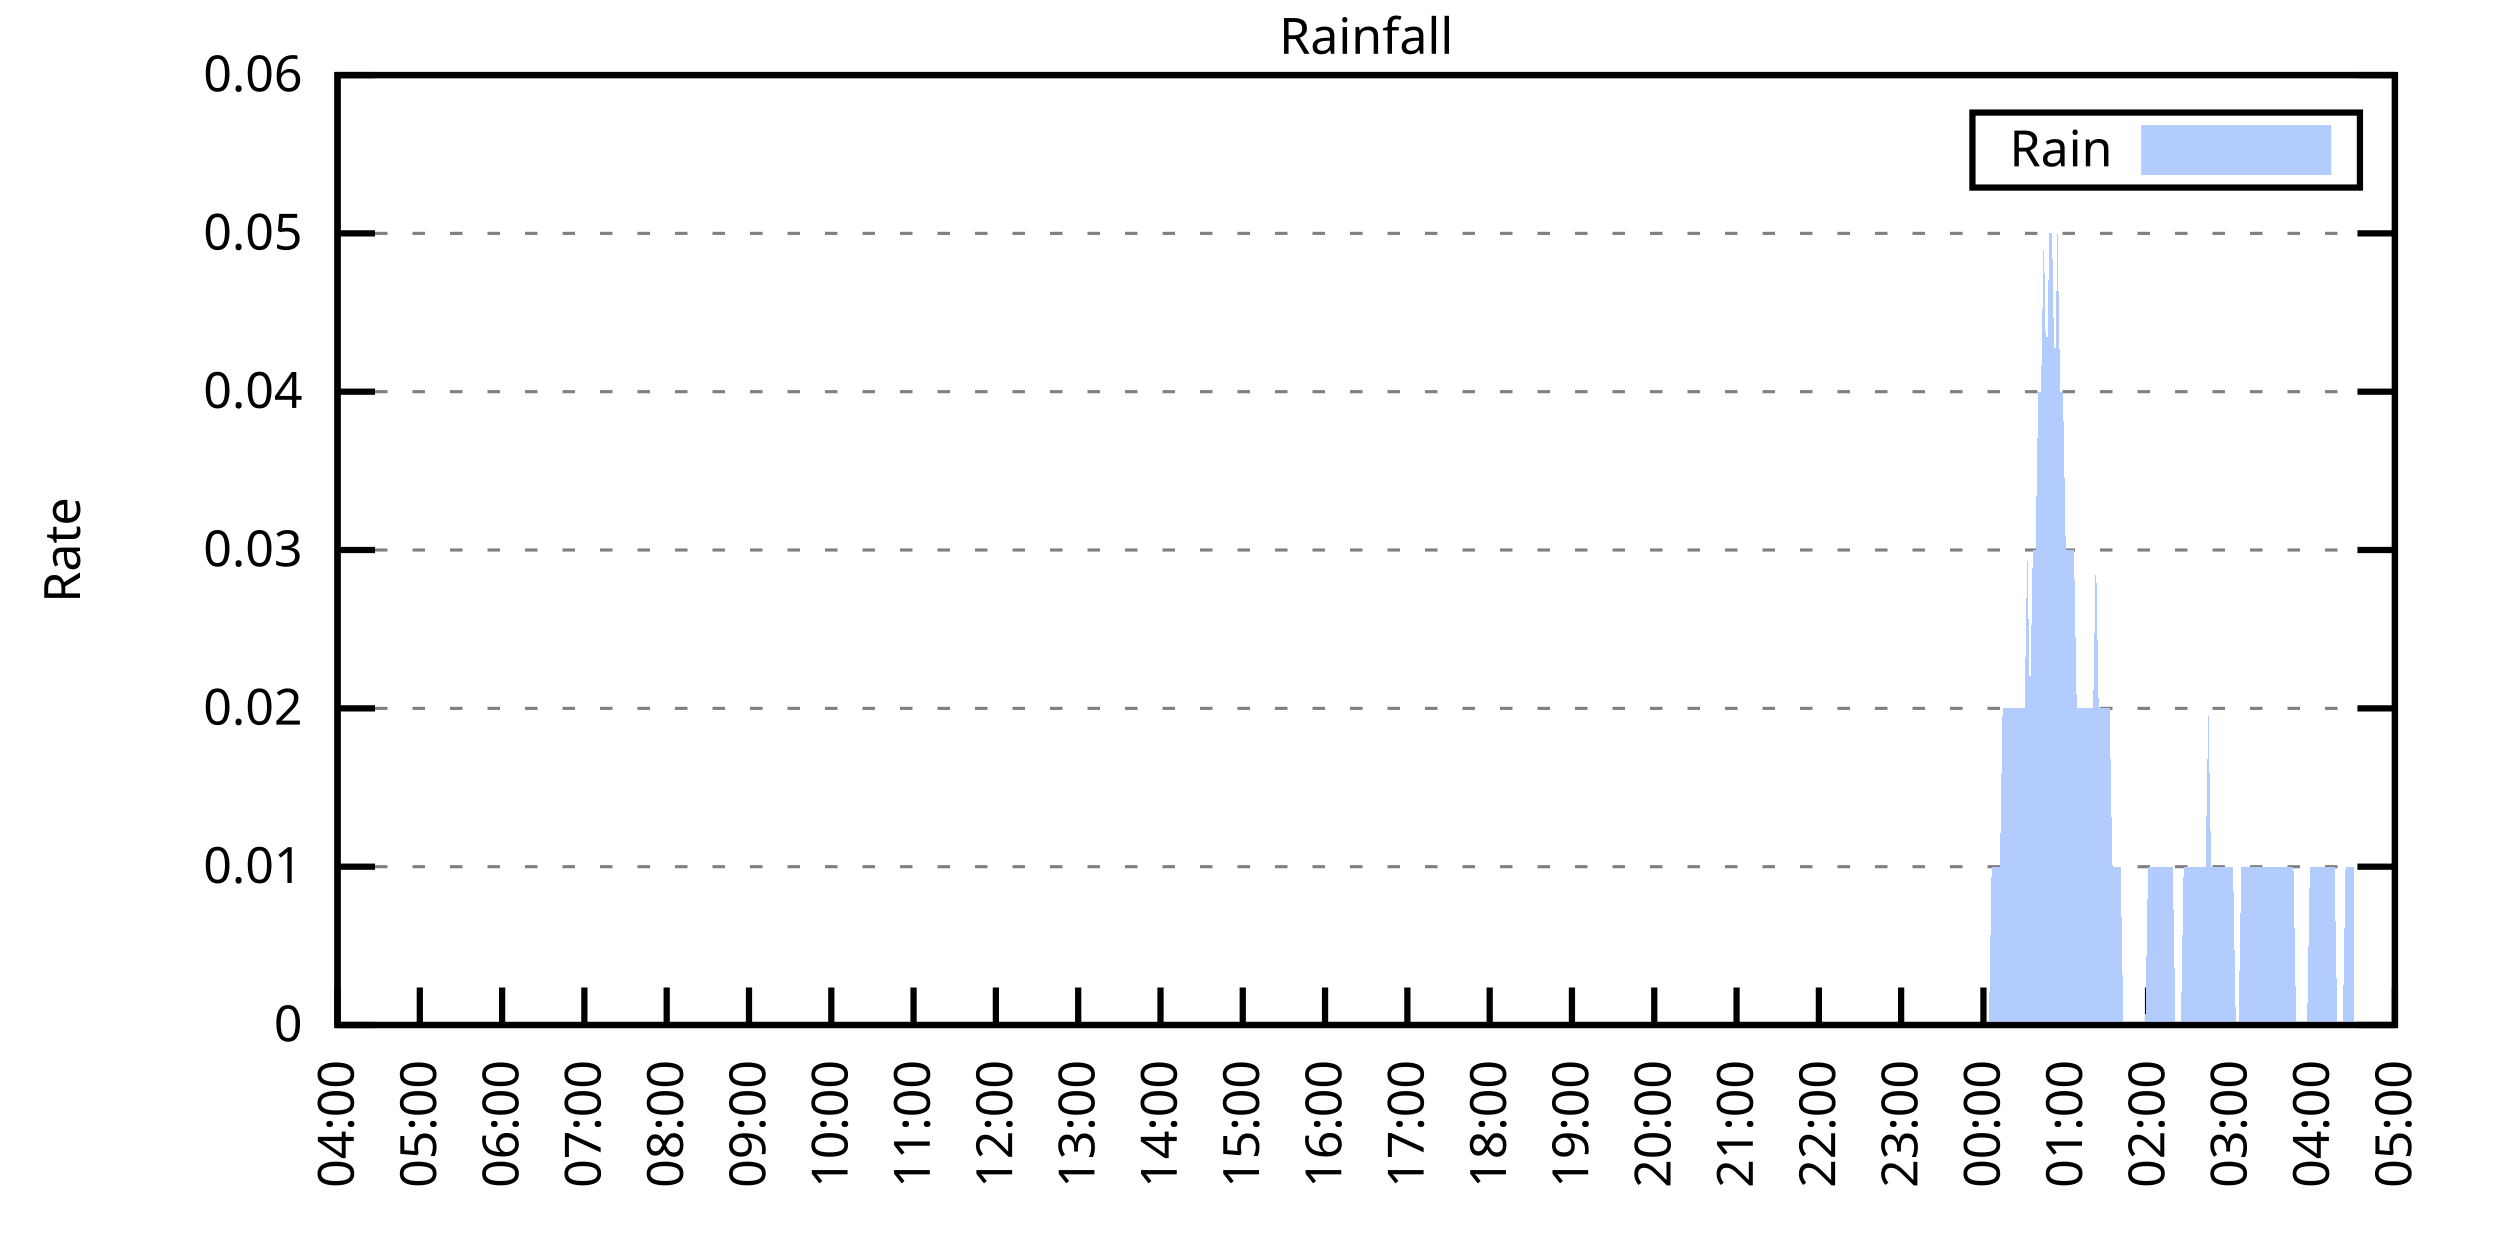
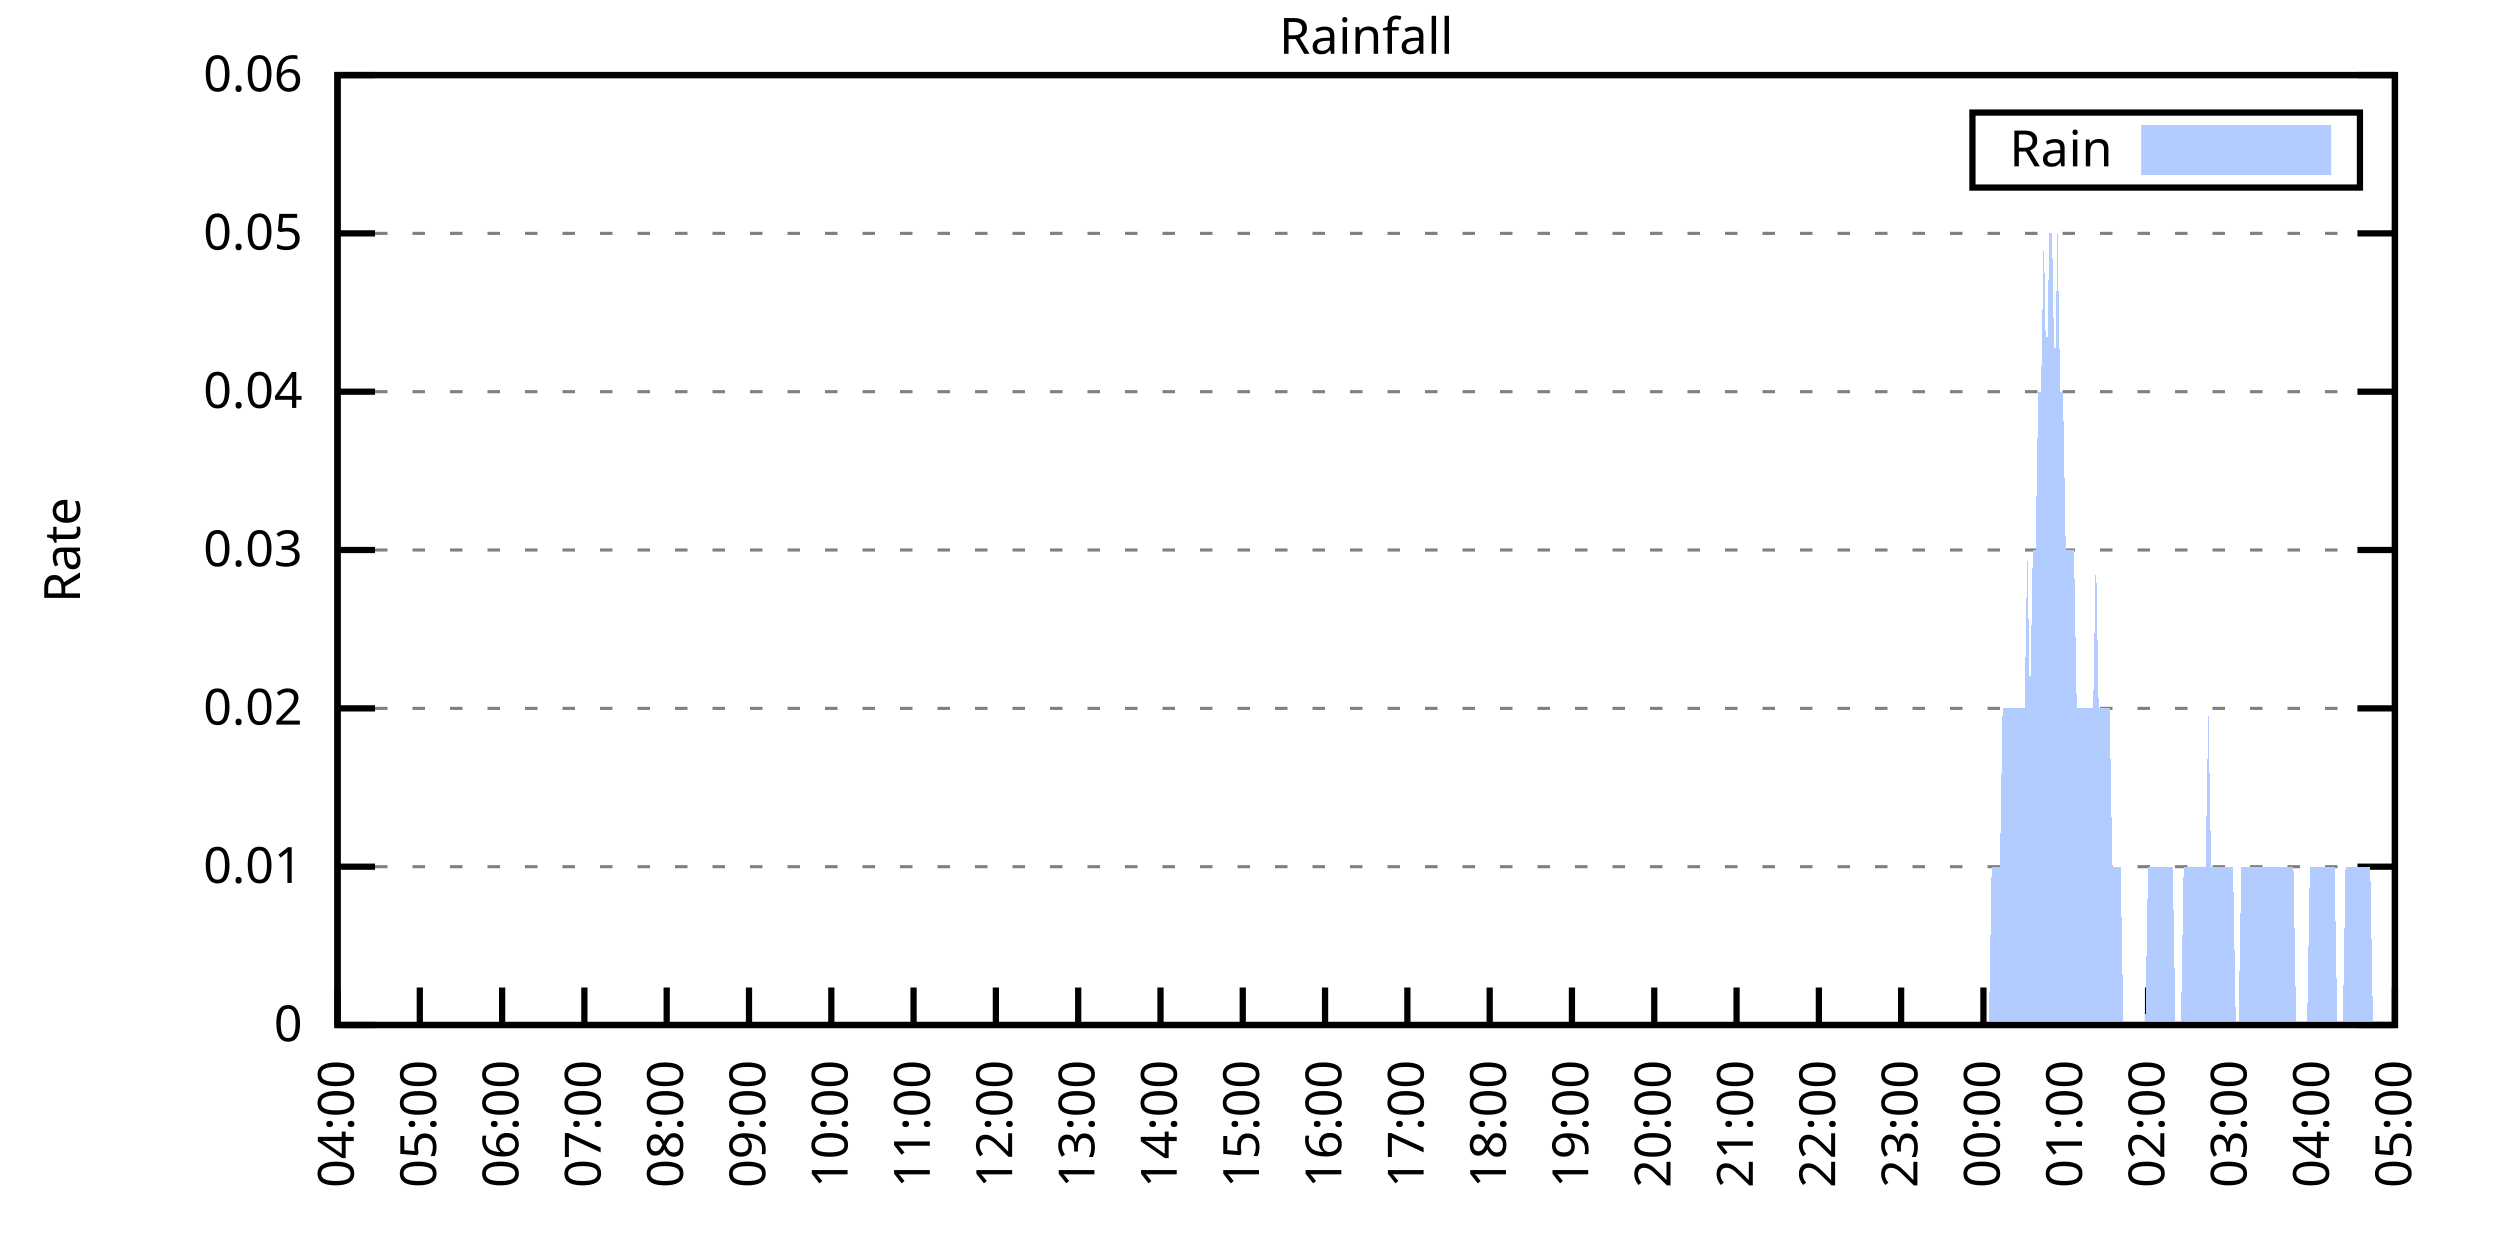
<svg xmlns="http://www.w3.org/2000/svg" xmlns:xlink="http://www.w3.org/1999/xlink" width="400" height="200" viewBox="0 0 400 200">
  <g id="gnuplot_canvas">
    <rect x="0" y="0" width="400" height="200" fill="none" />
    <defs>
      <circle id="gpDot" r="0.5" stroke-width="0.5" stroke="currentColor" />
      <path id="gpPt0" stroke-width="0.333" stroke="currentColor" d="M-1,0 h2 M0,-1 v2" />
      <path id="gpPt1" stroke-width="0.333" stroke="currentColor" d="M-1,-1 L1,1 M1,-1 L-1,1" />
      <path id="gpPt2" stroke-width="0.333" stroke="currentColor" d="M-1,0 L1,0 M0,-1 L0,1 M-1,-1 L1,1 M-1,1 L1,-1" />
      <rect id="gpPt3" stroke-width="0.333" stroke="currentColor" x="-1" y="-1" width="2" height="2" />
      <rect id="gpPt4" stroke-width="0.333" stroke="currentColor" fill="currentColor" x="-1" y="-1" width="2" height="2" />
      <circle id="gpPt5" stroke-width="0.333" stroke="currentColor" cx="0" cy="0" r="1" />
      <use xlink:href="#gpPt5" id="gpPt6" fill="currentColor" stroke="none" />
      <path id="gpPt7" stroke-width="0.333" stroke="currentColor" d="M0,-1.33 L-1.33,0.67 L1.33,0.67 z" />
      <use xlink:href="#gpPt7" id="gpPt8" fill="currentColor" stroke="none" />
      <use xlink:href="#gpPt7" id="gpPt9" stroke="currentColor" transform="rotate(180)" />
      <use xlink:href="#gpPt9" id="gpPt10" fill="currentColor" stroke="none" />
      <use xlink:href="#gpPt3" id="gpPt11" stroke="currentColor" transform="rotate(45)" />
      <use xlink:href="#gpPt11" id="gpPt12" fill="currentColor" stroke="none" />
      <path id="gpPt13" stroke-width="0.333" stroke="currentColor" d="M0,1.330 L1.265,0.411 L0.782,-1.067 L-0.782,-1.076 L-1.265,0.411 z" />
      <use xlink:href="#gpPt13" id="gpPt14" fill="currentColor" stroke="none" />
      <filter id="textbox" filterUnits="objectBoundingBox" x="0" y="0" height="1" width="1">
        <feFlood flood-color="white" flood-opacity="1" result="bgnd" />
        <feComposite in="SourceGraphic" in2="bgnd" operator="atop" />
      </filter>
      <filter id="greybox" filterUnits="objectBoundingBox" x="0" y="0" height="1" width="1">
        <feFlood flood-color="lightgrey" flood-opacity="1" result="grey" />
        <feComposite in="SourceGraphic" in2="grey" operator="atop" />
      </filter>
    </defs>
    <g fill="none" color="white" stroke="currentColor" stroke-width="1.00" stroke-linecap="butt" stroke-linejoin="miter">
</g>
    <g fill="none" color="black" stroke="currentColor" stroke-width="1.00" stroke-linecap="butt" stroke-linejoin="miter">
      <g stroke="none" shape-rendering="crispEdges">
        <polygon fill="rgb(255, 255, 255)" points="54.00,164.00 383.18,164.00 383.18,12.02 54.00,12.02 " />
      </g>
    </g>
    <g fill="none" color="black" stroke="currentColor" stroke-width="1.00" stroke-linecap="butt" stroke-linejoin="miter">
</g>
    <g fill="none" color="black" stroke="black" stroke-width="0.50" stroke-linecap="butt" stroke-linejoin="miter">
</g>
    <g fill="none" color="gray" stroke="currentColor" stroke-width="0.50" stroke-linecap="butt" stroke-linejoin="miter">
      <path stroke="gray" stroke-dasharray="2,4" class="gridline" d="M54.00,164.00 L383.19,164.00  " />
    </g>
    <g fill="none" color="gray" stroke="gray" stroke-width="1.00" stroke-linecap="butt" stroke-linejoin="miter">
</g>
    <g fill="none" color="black" stroke="currentColor" stroke-width="1.00" stroke-linecap="butt" stroke-linejoin="miter">
      <path stroke="black" d="M54.00,164.00 L60.00,164.00 M383.19,164.00 L377.19,164.00  " />
      <g transform="translate(48.40,166.60)" stroke="none" fill="black" font-family="Sans" font-size="8.00" text-anchor="end">
        <text>
          <tspan font-family="Sans"> 0</tspan>
        </text>
      </g>
    </g>
    <g fill="none" color="black" stroke="currentColor" stroke-width="1.00" stroke-linecap="butt" stroke-linejoin="miter">
</g>
    <g fill="none" color="black" stroke="black" stroke-width="0.50" stroke-linecap="butt" stroke-linejoin="miter">
</g>
    <g fill="none" color="gray" stroke="currentColor" stroke-width="0.50" stroke-linecap="butt" stroke-linejoin="miter">
      <path stroke="gray" stroke-dasharray="2,4" class="gridline" d="M54.00,138.67 L383.19,138.67  " />
    </g>
    <g fill="none" color="gray" stroke="gray" stroke-width="1.00" stroke-linecap="butt" stroke-linejoin="miter">
</g>
    <g fill="none" color="black" stroke="currentColor" stroke-width="1.00" stroke-linecap="butt" stroke-linejoin="miter">
      <path stroke="black" d="M54.00,138.67 L60.00,138.67 M383.19,138.67 L377.19,138.67  " />
      <g transform="translate(48.40,141.27)" stroke="none" fill="black" font-family="Sans" font-size="8.00" text-anchor="end">
        <text>
          <tspan font-family="Sans"> 0.01</tspan>
        </text>
      </g>
    </g>
    <g fill="none" color="black" stroke="currentColor" stroke-width="1.00" stroke-linecap="butt" stroke-linejoin="miter">
</g>
    <g fill="none" color="black" stroke="black" stroke-width="0.50" stroke-linecap="butt" stroke-linejoin="miter">
</g>
    <g fill="none" color="gray" stroke="currentColor" stroke-width="0.50" stroke-linecap="butt" stroke-linejoin="miter">
      <path stroke="gray" stroke-dasharray="2,4" class="gridline" d="M54.00,113.34 L383.19,113.34  " />
    </g>
    <g fill="none" color="gray" stroke="gray" stroke-width="1.00" stroke-linecap="butt" stroke-linejoin="miter">
</g>
    <g fill="none" color="black" stroke="currentColor" stroke-width="1.00" stroke-linecap="butt" stroke-linejoin="miter">
      <path stroke="black" d="M54.00,113.34 L60.00,113.34 M383.19,113.34 L377.19,113.34  " />
      <g transform="translate(48.40,115.94)" stroke="none" fill="black" font-family="Sans" font-size="8.00" text-anchor="end">
        <text>
          <tspan font-family="Sans"> 0.02</tspan>
        </text>
      </g>
    </g>
    <g fill="none" color="black" stroke="currentColor" stroke-width="1.00" stroke-linecap="butt" stroke-linejoin="miter">
</g>
    <g fill="none" color="black" stroke="black" stroke-width="0.50" stroke-linecap="butt" stroke-linejoin="miter">
</g>
    <g fill="none" color="gray" stroke="currentColor" stroke-width="0.50" stroke-linecap="butt" stroke-linejoin="miter">
      <path stroke="gray" stroke-dasharray="2,4" class="gridline" d="M54.00,88.00 L383.19,88.00  " />
    </g>
    <g fill="none" color="gray" stroke="gray" stroke-width="1.00" stroke-linecap="butt" stroke-linejoin="miter">
</g>
    <g fill="none" color="black" stroke="currentColor" stroke-width="1.00" stroke-linecap="butt" stroke-linejoin="miter">
      <path stroke="black" d="M54.00,88.00 L60.00,88.00 M383.19,88.00 L377.19,88.00  " />
      <g transform="translate(48.40,90.60)" stroke="none" fill="black" font-family="Sans" font-size="8.00" text-anchor="end">
        <text>
          <tspan font-family="Sans"> 0.03</tspan>
        </text>
      </g>
    </g>
    <g fill="none" color="black" stroke="currentColor" stroke-width="1.00" stroke-linecap="butt" stroke-linejoin="miter">
</g>
    <g fill="none" color="black" stroke="black" stroke-width="0.50" stroke-linecap="butt" stroke-linejoin="miter">
</g>
    <g fill="none" color="gray" stroke="currentColor" stroke-width="0.50" stroke-linecap="butt" stroke-linejoin="miter">
      <path stroke="gray" stroke-dasharray="2,4" class="gridline" d="M54.00,62.67 L383.19,62.67  " />
    </g>
    <g fill="none" color="gray" stroke="gray" stroke-width="1.00" stroke-linecap="butt" stroke-linejoin="miter">
</g>
    <g fill="none" color="black" stroke="currentColor" stroke-width="1.00" stroke-linecap="butt" stroke-linejoin="miter">
      <path stroke="black" d="M54.00,62.67 L60.00,62.67 M383.19,62.67 L377.19,62.67  " />
      <g transform="translate(48.40,65.27)" stroke="none" fill="black" font-family="Sans" font-size="8.00" text-anchor="end">
        <text>
          <tspan font-family="Sans"> 0.04</tspan>
        </text>
      </g>
    </g>
    <g fill="none" color="black" stroke="currentColor" stroke-width="1.00" stroke-linecap="butt" stroke-linejoin="miter">
</g>
    <g fill="none" color="black" stroke="black" stroke-width="0.50" stroke-linecap="butt" stroke-linejoin="miter">
</g>
    <g fill="none" color="gray" stroke="currentColor" stroke-width="0.50" stroke-linecap="butt" stroke-linejoin="miter">
      <path stroke="gray" stroke-dasharray="2,4" class="gridline" d="M54.00,37.34 L383.19,37.34  " />
    </g>
    <g fill="none" color="gray" stroke="gray" stroke-width="1.00" stroke-linecap="butt" stroke-linejoin="miter">
</g>
    <g fill="none" color="black" stroke="currentColor" stroke-width="1.00" stroke-linecap="butt" stroke-linejoin="miter">
      <path stroke="black" d="M54.00,37.34 L60.00,37.34 M383.19,37.34 L377.19,37.34  " />
      <g transform="translate(48.40,39.94)" stroke="none" fill="black" font-family="Sans" font-size="8.00" text-anchor="end">
        <text>
          <tspan font-family="Sans"> 0.05</tspan>
        </text>
      </g>
    </g>
    <g fill="none" color="black" stroke="currentColor" stroke-width="1.00" stroke-linecap="butt" stroke-linejoin="miter">
</g>
    <g fill="none" color="black" stroke="black" stroke-width="0.50" stroke-linecap="butt" stroke-linejoin="miter">
</g>
    <g fill="none" color="gray" stroke="currentColor" stroke-width="0.50" stroke-linecap="butt" stroke-linejoin="miter">
      <path stroke="gray" stroke-dasharray="2,4" class="gridline" d="M54.00,12.01 L383.19,12.01  " />
    </g>
    <g fill="none" color="gray" stroke="gray" stroke-width="1.00" stroke-linecap="butt" stroke-linejoin="miter">
</g>
    <g fill="none" color="black" stroke="currentColor" stroke-width="1.00" stroke-linecap="butt" stroke-linejoin="miter">
      <path stroke="black" d="M54.00,12.01 L60.00,12.01 M383.19,12.01 L377.19,12.01  " />
      <g transform="translate(48.40,14.61)" stroke="none" fill="black" font-family="Sans" font-size="8.00" text-anchor="end">
        <text>
          <tspan font-family="Sans"> 0.06</tspan>
        </text>
      </g>
    </g>
    <g fill="none" color="black" stroke="currentColor" stroke-width="1.00" stroke-linecap="butt" stroke-linejoin="miter">
      <path stroke="black" d="M54.00,164.00 L54.00,158.00  " />
      <g transform="translate(56.60,169.60) rotate(270.00)" stroke="none" fill="black" font-family="Sans" font-size="8.00" text-anchor="end">
        <text>
          <tspan font-family="Sans">04:00</tspan>
        </text>
      </g>
    </g>
    <g fill="none" color="black" stroke="currentColor" stroke-width="1.00" stroke-linecap="butt" stroke-linejoin="miter">
      <path stroke="black" d="M67.17,164.00 L67.17,158.00  " />
      <g transform="translate(69.77,169.60) rotate(270.00)" stroke="none" fill="black" font-family="Sans" font-size="8.00" text-anchor="end">
        <text>
          <tspan font-family="Sans">05:00</tspan>
        </text>
      </g>
    </g>
    <g fill="none" color="black" stroke="currentColor" stroke-width="1.00" stroke-linecap="butt" stroke-linejoin="miter">
      <path stroke="black" d="M80.34,164.00 L80.34,158.00  " />
      <g transform="translate(82.94,169.60) rotate(270.00)" stroke="none" fill="black" font-family="Sans" font-size="8.00" text-anchor="end">
        <text>
          <tspan font-family="Sans">06:00</tspan>
        </text>
      </g>
    </g>
    <g fill="none" color="black" stroke="currentColor" stroke-width="1.00" stroke-linecap="butt" stroke-linejoin="miter">
      <path stroke="black" d="M93.50,164.00 L93.50,158.00  " />
      <g transform="translate(96.10,169.60) rotate(270.00)" stroke="none" fill="black" font-family="Sans" font-size="8.00" text-anchor="end">
        <text>
          <tspan font-family="Sans">07:00</tspan>
        </text>
      </g>
    </g>
    <g fill="none" color="black" stroke="currentColor" stroke-width="1.00" stroke-linecap="butt" stroke-linejoin="miter">
      <path stroke="black" d="M106.67,164.00 L106.67,158.00  " />
      <g transform="translate(109.27,169.60) rotate(270.00)" stroke="none" fill="black" font-family="Sans" font-size="8.00" text-anchor="end">
        <text>
          <tspan font-family="Sans">08:00</tspan>
        </text>
      </g>
    </g>
    <g fill="none" color="black" stroke="currentColor" stroke-width="1.00" stroke-linecap="butt" stroke-linejoin="miter">
      <path stroke="black" d="M119.84,164.00 L119.84,158.00  " />
      <g transform="translate(122.44,169.60) rotate(270.00)" stroke="none" fill="black" font-family="Sans" font-size="8.00" text-anchor="end">
        <text>
          <tspan font-family="Sans">09:00</tspan>
        </text>
      </g>
    </g>
    <g fill="none" color="black" stroke="currentColor" stroke-width="1.00" stroke-linecap="butt" stroke-linejoin="miter">
      <path stroke="black" d="M133.01,164.00 L133.01,158.00  " />
      <g transform="translate(135.61,169.60) rotate(270.00)" stroke="none" fill="black" font-family="Sans" font-size="8.00" text-anchor="end">
        <text>
          <tspan font-family="Sans">10:00</tspan>
        </text>
      </g>
    </g>
    <g fill="none" color="black" stroke="currentColor" stroke-width="1.00" stroke-linecap="butt" stroke-linejoin="miter">
      <path stroke="black" d="M146.17,164.00 L146.17,158.00  " />
      <g transform="translate(148.77,169.60) rotate(270.00)" stroke="none" fill="black" font-family="Sans" font-size="8.00" text-anchor="end">
        <text>
          <tspan font-family="Sans">11:00</tspan>
        </text>
      </g>
    </g>
    <g fill="none" color="black" stroke="currentColor" stroke-width="1.00" stroke-linecap="butt" stroke-linejoin="miter">
      <path stroke="black" d="M159.34,164.00 L159.34,158.00  " />
      <g transform="translate(161.94,169.60) rotate(270.00)" stroke="none" fill="black" font-family="Sans" font-size="8.00" text-anchor="end">
        <text>
          <tspan font-family="Sans">12:00</tspan>
        </text>
      </g>
    </g>
    <g fill="none" color="black" stroke="currentColor" stroke-width="1.00" stroke-linecap="butt" stroke-linejoin="miter">
      <path stroke="black" d="M172.51,164.00 L172.51,158.00  " />
      <g transform="translate(175.11,169.60) rotate(270.00)" stroke="none" fill="black" font-family="Sans" font-size="8.00" text-anchor="end">
        <text>
          <tspan font-family="Sans">13:00</tspan>
        </text>
      </g>
    </g>
    <g fill="none" color="black" stroke="currentColor" stroke-width="1.00" stroke-linecap="butt" stroke-linejoin="miter">
      <path stroke="black" d="M185.68,164.00 L185.68,158.00  " />
      <g transform="translate(188.28,169.60) rotate(270.00)" stroke="none" fill="black" font-family="Sans" font-size="8.00" text-anchor="end">
        <text>
          <tspan font-family="Sans">14:00</tspan>
        </text>
      </g>
    </g>
    <g fill="none" color="black" stroke="currentColor" stroke-width="1.00" stroke-linecap="butt" stroke-linejoin="miter">
      <path stroke="black" d="M198.84,164.00 L198.84,158.00  " />
      <g transform="translate(201.44,169.60) rotate(270.00)" stroke="none" fill="black" font-family="Sans" font-size="8.00" text-anchor="end">
        <text>
          <tspan font-family="Sans">15:00</tspan>
        </text>
      </g>
    </g>
    <g fill="none" color="black" stroke="currentColor" stroke-width="1.00" stroke-linecap="butt" stroke-linejoin="miter">
      <path stroke="black" d="M212.01,164.00 L212.01,158.00  " />
      <g transform="translate(214.61,169.60) rotate(270.00)" stroke="none" fill="black" font-family="Sans" font-size="8.00" text-anchor="end">
        <text>
          <tspan font-family="Sans">16:00</tspan>
        </text>
      </g>
    </g>
    <g fill="none" color="black" stroke="currentColor" stroke-width="1.00" stroke-linecap="butt" stroke-linejoin="miter">
      <path stroke="black" d="M225.18,164.00 L225.18,158.00  " />
      <g transform="translate(227.78,169.60) rotate(270.00)" stroke="none" fill="black" font-family="Sans" font-size="8.00" text-anchor="end">
        <text>
          <tspan font-family="Sans">17:00</tspan>
        </text>
      </g>
    </g>
    <g fill="none" color="black" stroke="currentColor" stroke-width="1.00" stroke-linecap="butt" stroke-linejoin="miter">
      <path stroke="black" d="M238.35,164.00 L238.35,158.00  " />
      <g transform="translate(240.95,169.60) rotate(270.00)" stroke="none" fill="black" font-family="Sans" font-size="8.00" text-anchor="end">
        <text>
          <tspan font-family="Sans">18:00</tspan>
        </text>
      </g>
    </g>
    <g fill="none" color="black" stroke="currentColor" stroke-width="1.00" stroke-linecap="butt" stroke-linejoin="miter">
      <path stroke="black" d="M251.51,164.00 L251.51,158.00  " />
      <g transform="translate(254.11,169.60) rotate(270.00)" stroke="none" fill="black" font-family="Sans" font-size="8.00" text-anchor="end">
        <text>
          <tspan font-family="Sans">19:00</tspan>
        </text>
      </g>
    </g>
    <g fill="none" color="black" stroke="currentColor" stroke-width="1.00" stroke-linecap="butt" stroke-linejoin="miter">
      <path stroke="black" d="M264.68,164.00 L264.68,158.00  " />
      <g transform="translate(267.28,169.60) rotate(270.00)" stroke="none" fill="black" font-family="Sans" font-size="8.00" text-anchor="end">
        <text>
          <tspan font-family="Sans">20:00</tspan>
        </text>
      </g>
    </g>
    <g fill="none" color="black" stroke="currentColor" stroke-width="1.00" stroke-linecap="butt" stroke-linejoin="miter">
      <path stroke="black" d="M277.85,164.00 L277.85,158.00  " />
      <g transform="translate(280.45,169.60) rotate(270.00)" stroke="none" fill="black" font-family="Sans" font-size="8.00" text-anchor="end">
        <text>
          <tspan font-family="Sans">21:00</tspan>
        </text>
      </g>
    </g>
    <g fill="none" color="black" stroke="currentColor" stroke-width="1.00" stroke-linecap="butt" stroke-linejoin="miter">
      <path stroke="black" d="M291.02,164.00 L291.02,158.00  " />
      <g transform="translate(293.62,169.60) rotate(270.00)" stroke="none" fill="black" font-family="Sans" font-size="8.00" text-anchor="end">
        <text>
          <tspan font-family="Sans">22:00</tspan>
        </text>
      </g>
    </g>
    <g fill="none" color="black" stroke="currentColor" stroke-width="1.00" stroke-linecap="butt" stroke-linejoin="miter">
      <path stroke="black" d="M304.18,164.00 L304.18,158.00  " />
      <g transform="translate(306.78,169.60) rotate(270.00)" stroke="none" fill="black" font-family="Sans" font-size="8.00" text-anchor="end">
        <text>
          <tspan font-family="Sans">23:00</tspan>
        </text>
      </g>
    </g>
    <g fill="none" color="black" stroke="currentColor" stroke-width="1.00" stroke-linecap="butt" stroke-linejoin="miter">
      <path stroke="black" d="M317.35,164.00 L317.35,158.00  " />
      <g transform="translate(319.95,169.60) rotate(270.00)" stroke="none" fill="black" font-family="Sans" font-size="8.00" text-anchor="end">
        <text>
          <tspan font-family="Sans">00:00</tspan>
        </text>
      </g>
    </g>
    <g fill="none" color="black" stroke="currentColor" stroke-width="1.00" stroke-linecap="butt" stroke-linejoin="miter">
      <path stroke="black" d="M330.52,164.00 L330.52,158.00  " />
      <g transform="translate(333.12,169.60) rotate(270.00)" stroke="none" fill="black" font-family="Sans" font-size="8.00" text-anchor="end">
        <text>
          <tspan font-family="Sans">01:00</tspan>
        </text>
      </g>
    </g>
    <g fill="none" color="black" stroke="currentColor" stroke-width="1.00" stroke-linecap="butt" stroke-linejoin="miter">
      <path stroke="black" d="M343.69,164.00 L343.69,158.00  " />
      <g transform="translate(346.29,169.60) rotate(270.00)" stroke="none" fill="black" font-family="Sans" font-size="8.00" text-anchor="end">
        <text>
          <tspan font-family="Sans">02:00</tspan>
        </text>
      </g>
    </g>
    <g fill="none" color="black" stroke="currentColor" stroke-width="1.00" stroke-linecap="butt" stroke-linejoin="miter">
      <path stroke="black" d="M356.85,164.00 L356.85,158.00  " />
      <g transform="translate(359.45,169.60) rotate(270.00)" stroke="none" fill="black" font-family="Sans" font-size="8.00" text-anchor="end">
        <text>
          <tspan font-family="Sans">03:00</tspan>
        </text>
      </g>
    </g>
    <g fill="none" color="black" stroke="currentColor" stroke-width="1.00" stroke-linecap="butt" stroke-linejoin="miter">
      <path stroke="black" d="M370.02,164.00 L370.02,158.00  " />
      <g transform="translate(372.62,169.60) rotate(270.00)" stroke="none" fill="black" font-family="Sans" font-size="8.00" text-anchor="end">
        <text>
          <tspan font-family="Sans">04:00</tspan>
        </text>
      </g>
    </g>
    <g fill="none" color="black" stroke="currentColor" stroke-width="1.00" stroke-linecap="butt" stroke-linejoin="miter">
      <path stroke="black" d="M383.19,164.00 L383.19,158.00  " />
      <g transform="translate(385.79,169.60) rotate(270.00)" stroke="none" fill="black" font-family="Sans" font-size="8.00" text-anchor="end">
        <text>
          <tspan font-family="Sans">05:00</tspan>
        </text>
      </g>
    </g>
    <g fill="none" color="black" stroke="currentColor" stroke-width="1.00" stroke-linecap="butt" stroke-linejoin="miter">
</g>
    <g fill="none" color="black" stroke="currentColor" stroke-width="1.00" stroke-linecap="butt" stroke-linejoin="miter">
      <path stroke="black" d="M54.00,12.01 L54.00,164.00 L383.19,164.00 L383.19,12.01 L54.00,12.01 Z  " />
    </g>
    <g fill="none" color="black" stroke="currentColor" stroke-width="1.00" stroke-linecap="butt" stroke-linejoin="miter">
</g>
    <g fill="none" color="black" stroke="currentColor" stroke-width="1.00" stroke-linecap="butt" stroke-linejoin="miter">
      <path stroke="black" d="M315.59,30.01 L315.59,18.01 L377.59,18.01 L377.59,30.01 L315.59,30.01 Z  " />
    </g>
    <g id="Rainfall_plot_1">
      <g fill="none" color="white" stroke="black" stroke-width="2.00" stroke-linecap="butt" stroke-linejoin="miter">
</g>
      <g fill="none" color="black" stroke="currentColor" stroke-width="2.00" stroke-linecap="butt" stroke-linejoin="miter">
        <g transform="translate(337.99,26.61)" stroke="none" fill="black" font-family="Sans" font-size="8.00" text-anchor="end">
          <text>
            <tspan font-family="Sans">Rain</tspan>
          </text>
        </g>
      </g>
      <g fill="none" color="black" stroke="currentColor" stroke-width="2.00" stroke-linecap="butt" stroke-linejoin="miter">
        <g stroke="none" shape-rendering="crispEdges">
          <polygon fill="rgb(178, 204, 255)" points="343.59,27.01 371.99,27.01 371.99,21.01 343.59,21.01 " />
        </g>
        <path stroke="rgb(178, 204, 255)" d="M343.59,27.01 L371.99,27.01 L371.99,21.01 L343.59,21.01 L343.59,27.01 Z  " />
      </g>
      <g fill="none" color="black" stroke="currentColor" stroke-width="2.00" stroke-linecap="butt" stroke-linejoin="miter">
        <g stroke="none" shape-rendering="crispEdges">
-           <polygon fill="rgb(178, 204, 255)" points="61.02,164.00 61.46,164.00 61.90,164.00 62.34,164.00 62.78,164.00 63.22,164.00 63.66,164.00 64.10,164.00 64.53,164.00 64.97,164.00 65.41,164.00 65.85,164.00 66.29,164.00 66.73,164.00 67.17,164.00 67.61,164.00 68.05,164.00 68.48,164.00 68.92,164.00 69.36,164.00 69.80,164.00 70.24,164.00 70.68,164.00 71.12,164.00 71.56,164.00 72.00,164.00 72.43,164.00 72.87,164.00 73.31,164.00 73.75,164.00 74.19,164.00 74.63,164.00 75.07,164.00 75.51,164.00 75.95,164.00 76.38,164.00 76.82,164.00 77.26,164.00 77.70,164.00 78.14,164.00 78.58,164.00 79.02,164.00 79.46,164.00 79.90,164.00 80.34,164.00 80.77,164.00 81.21,164.00 81.65,164.00 82.09,164.00 82.53,164.00 82.97,164.00 83.41,164.00 83.85,164.00 84.29,164.00 84.72,164.00 85.16,164.00 85.60,164.00 86.04,164.00 86.48,164.00 86.92,164.00 87.36,164.00 87.80,164.00 88.24,164.00 88.67,164.00 89.11,164.00 89.55,164.00 89.99,164.00 90.43,164.00 90.87,164.00 91.31,164.00 91.75,164.00 92.19,164.00 92.62,164.00 93.06,164.00 93.50,164.00 93.94,164.00 94.38,164.00 94.82,164.00 95.26,164.00 95.70,164.00 96.14,164.00 96.58,164.00 97.01,164.00 97.45,164.00 97.89,164.00 98.33,164.00 98.77,164.00 99.21,164.00 99.65,164.00 100.09,164.00 100.53,164.00 100.96,164.00 101.40,164.00 101.84,164.00 102.28,164.00 102.72,164.00 103.16,164.00 103.60,164.00 104.04,164.00 104.48,164.00 104.91,164.00 105.35,164.00 105.79,164.00 106.23,164.00 106.67,164.00 107.11,164.00 107.55,164.00 107.99,164.00 108.43,164.00 108.87,164.00 109.30,164.00 109.74,164.00 110.18,164.00 110.62,164.00 111.06,164.00 111.50,164.00 111.94,164.00 112.38,164.00 112.82,164.00 113.25,164.00 113.69,164.00 114.13,164.00 114.57,164.00 115.01,164.00 115.45,164.00 115.89,164.00 116.33,164.00 116.77,164.00 117.20,164.00 117.64,164.00 118.08,164.00 118.52,164.00 118.96,164.00 119.40,164.00 119.84,164.00 120.28,164.00 120.72,164.00 121.15,164.00 121.59,164.00 122.03,164.00 122.47,164.00 122.91,164.00 123.35,164.00 123.79,164.00 124.23,164.00 124.67,164.00 125.11,164.00 125.54,164.00 125.98,164.00 126.42,164.00 126.86,164.00 127.30,164.00 127.74,164.00 128.18,164.00 128.62,164.00 129.06,164.00 129.49,164.00 129.93,164.00 130.37,164.00 130.81,164.00 131.25,164.00 131.69,164.00 132.13,164.00 132.57,164.00 133.01,164.00 133.44,164.00 133.88,164.00 134.32,164.00 134.76,164.00 135.20,164.00 135.64,164.00 136.08,164.00 136.52,164.00 136.96,164.00 137.39,164.00 137.83,164.00 138.27,164.00 138.71,164.00 139.15,164.00 139.59,164.00 140.03,164.00 140.47,164.00 140.91,164.00 141.35,164.00 141.78,164.00 142.22,164.00 142.66,164.00 143.10,164.00 143.54,164.00 143.98,164.00 144.42,164.00 144.86,164.00 145.30,164.00 145.73,164.00 146.17,164.00 146.61,164.00 147.05,164.00 147.49,164.00 147.93,164.00 148.37,164.00 148.81,164.00 149.25,164.00 149.68,164.00 150.12,164.00 150.56,164.00 151.00,164.00 151.44,164.00 151.88,164.00 152.32,164.00 152.76,164.00 153.20,164.00 153.63,164.00 154.07,164.00 154.51,164.00 154.95,164.00 155.39,164.00 155.83,164.00 156.27,164.00 156.71,164.00 157.15,164.00 157.59,164.00 158.02,164.00 158.46,164.00 158.90,164.00 159.34,164.00 159.78,164.00 160.22,164.00 160.66,164.00 161.10,164.00 161.54,164.00 161.97,164.00 162.41,164.00 162.85,164.00 163.29,164.00 163.73,164.00 164.17,164.00 164.61,164.00 165.05,164.00 165.49,164.00 165.92,164.00 166.36,164.00 166.80,164.00 167.24,164.00 167.68,164.00 168.12,164.00 168.56,164.00 169.00,164.00 169.44,164.00 169.87,164.00 170.31,164.00 170.75,164.00 171.19,164.00 171.63,164.00 172.07,164.00 172.51,164.00 172.95,164.00 173.39,164.00 173.83,164.00 174.26,164.00 174.70,164.00 175.14,164.00 175.58,164.00 176.02,164.00 176.46,164.00 176.90,164.00 177.34,164.00 177.78,164.00 178.21,164.00 178.65,164.00 179.09,164.00 179.53,164.00 179.97,164.00 180.41,164.00 180.85,164.00 181.29,164.00 181.73,164.00 182.16,164.00 182.60,164.00 183.04,164.00 183.48,164.00 183.92,164.00 184.36,164.00 184.80,164.00 185.24,164.00 185.68,164.00 186.11,164.00 186.55,164.00 186.99,164.00 187.43,164.00 187.87,164.00 188.31,164.00 188.75,164.00 189.19,164.00 189.63,164.00 190.07,164.00 190.50,164.00 190.94,164.00 191.38,164.00 191.82,164.00 192.26,164.00 192.70,164.00 193.14,164.00 193.58,164.00 194.02,164.00 194.45,164.00 194.89,164.00 195.33,164.00 195.77,164.00 196.21,164.00 196.65,164.00 197.09,164.00 197.53,164.00 197.97,164.00 198.40,164.00 198.84,164.00 199.28,164.00 199.72,164.00 200.16,164.00 200.60,164.00 201.04,164.00 201.48,164.00 201.92,164.00 202.35,164.00 202.79,164.00 203.23,164.00 203.67,164.00 204.11,164.00 204.55,164.00 204.99,164.00 205.43,164.00 205.87,164.00 206.31,164.00 206.74,164.00 207.18,164.00 207.62,164.00 208.06,164.00 208.50,164.00 208.94,164.00 209.38,164.00 209.82,164.00 210.26,164.00 210.69,164.00 211.13,164.00 211.57,164.00 212.01,164.00 212.45,164.00 212.89,164.00 213.33,164.00 213.77,164.00 214.21,164.00 214.64,164.00 215.08,164.00 215.52,164.00 215.96,164.00 216.40,164.00 216.84,164.00 217.28,164.00 217.72,164.00 218.16,164.00 218.60,164.00 219.03,164.00 219.47,164.00 219.91,164.00 220.35,164.00 220.79,164.00 221.23,164.00 221.67,164.00 222.11,164.00 222.55,164.00 222.98,164.00 223.42,164.00 223.86,164.00 224.30,164.00 224.74,164.00 225.18,164.00 225.62,164.00 226.06,164.00 226.50,164.00 226.93,164.00 227.37,164.00 227.81,164.00 228.25,164.00 228.69,164.00 229.13,164.00 229.57,164.00 230.01,164.00 230.45,164.00 230.88,164.00 231.32,164.00 231.76,164.00 232.20,164.00 232.64,164.00 233.08,164.00 233.52,164.00 233.96,164.00 234.40,164.00 234.84,164.00 235.27,164.00 235.71,164.00 236.15,164.00 236.59,164.00 237.03,164.00 237.47,164.00 237.91,164.00 238.35,164.00 238.79,164.00 239.22,164.00 239.66,164.00 240.10,164.00 240.54,164.00 240.98,164.00 241.42,164.00 241.86,164.00 242.30,164.00 242.74,164.00 243.17,164.00 243.61,164.00 244.05,164.00 244.49,164.00 244.93,164.00 245.37,164.00 245.81,164.00 246.25,164.00 246.69,164.00 247.12,164.00 247.56,164.00 248.00,164.00 248.44,164.00 248.88,164.00 249.32,164.00 249.76,164.00 250.20,164.00 250.64,164.00 251.08,164.00 251.51,164.00 251.95,164.00 252.39,164.00 252.83,164.00 253.27,164.00 253.71,164.00 254.15,164.00 254.59,164.00 255.03,164.00 255.46,164.00 255.90,164.00 256.34,164.00 256.78,164.00 257.22,164.00 257.66,164.00 258.10,164.00 258.54,164.00 258.98,164.00 259.41,164.00 259.85,164.00 260.29,164.00 260.73,164.00 261.17,164.00 261.61,164.00 262.05,164.00 262.49,164.00 262.93,164.00 263.36,164.00 263.80,164.00 264.24,164.00 264.68,164.00 265.12,164.00 265.56,164.00 266.00,164.00 266.44,164.00 266.88,164.00 267.32,164.00 267.75,164.00 268.19,164.00 268.63,164.00 269.07,164.00 269.51,164.00 269.95,164.00 270.39,164.00 270.83,164.00 271.27,164.00 271.70,164.00 272.14,164.00 272.58,164.00 273.02,164.00 273.46,164.00 273.90,164.00 274.34,164.00 274.78,164.00 275.22,164.00 275.65,164.00 276.09,164.00 276.53,164.00 276.97,164.00 277.41,164.00 277.85,164.00 278.29,164.00 278.73,164.00 279.17,164.00 279.60,164.00 280.04,164.00 280.48,164.00 280.92,164.00 281.36,164.00 281.80,164.00 282.24,164.00 282.68,164.00 283.12,164.00 283.56,164.00 283.99,164.00 284.43,164.00 284.87,164.00 285.31,164.00 285.75,164.00 286.19,164.00 286.63,164.00 287.07,164.00 287.51,164.00 287.94,164.00 288.38,164.00 288.82,164.00 289.26,164.00 289.70,164.00 290.14,164.00 290.58,164.00 291.02,164.00 291.46,164.00 291.89,164.00 292.33,164.00 292.77,164.00 293.21,164.00 293.65,164.00 294.09,164.00 294.53,164.00 294.97,164.00 295.41,164.00 295.84,164.00 296.28,164.00 296.72,164.00 297.16,164.00 297.60,164.00 298.04,164.00 298.48,164.00 298.92,164.00 299.36,164.00 299.80,164.00 300.23,164.00 300.67,164.00 301.11,164.00 301.55,164.00 301.99,164.00 302.43,164.00 302.87,164.00 303.31,164.00 303.75,164.00 304.18,164.00 304.62,164.00 305.06,164.00 305.50,164.00 305.94,164.00 306.38,164.00 306.82,164.00 307.26,164.00 307.70,164.00 308.13,164.00 308.57,164.00 309.01,164.00 309.45,164.00 309.89,164.00 310.33,164.00 310.77,164.00 311.21,164.00 311.65,164.00 312.08,164.00 312.52,164.00 312.96,164.00 313.40,164.00 313.84,164.00 314.28,164.00 314.72,164.00 315.16,164.00 315.60,164.00 316.04,164.00 316.47,164.00 316.91,164.00 317.35,164.00 317.79,164.00 318.23,164.00 318.67,138.67 319.11,138.67 319.55,138.67 319.99,138.67 320.42,113.34 320.86,113.34 321.30,113.34 321.74,113.34 322.18,113.34 322.62,113.34 323.06,113.34 323.50,113.34 323.94,113.34 324.37,88.00 324.81,113.34 325.25,88.00 325.69,88.00 326.13,62.67 326.57,62.67 327.01,37.34 327.45,62.67 327.89,37.34 328.33,37.34 328.76,62.67 329.20,37.34 329.64,62.67 330.08,62.67 330.52,88.00 330.96,88.00 331.40,88.00 331.84,88.00 332.28,113.34 332.71,113.34 333.15,113.34 333.59,113.34 334.03,113.34 334.47,113.34 334.91,113.34 335.35,88.00 335.79,113.34 336.23,113.34 336.66,113.34 337.10,113.34 337.54,113.34 337.98,138.67 338.42,138.67 338.86,138.67 339.30,138.67 339.74,164.00 340.18,164.00 340.61,164.00 341.05,164.00 341.49,164.00 341.93,164.00 342.37,164.00 342.81,164.00 343.25,164.00 343.69,138.67 344.13,138.67 344.57,138.67 345.00,138.67 345.44,138.67 345.88,138.67 346.32,138.67 346.76,138.67 347.20,138.67 347.64,138.67 348.08,164.00 348.52,164.00 348.95,164.00 349.39,138.67 349.83,138.67 350.27,138.67 350.71,138.67 351.15,138.67 351.59,138.67 352.03,138.67 352.47,138.67 352.90,138.67 353.34,113.34 353.78,138.67 354.22,138.67 354.66,138.67 355.10,138.67 355.54,138.67 355.98,138.67 356.42,138.67 356.85,138.67 357.29,138.67 357.73,164.00 358.17,164.00 358.61,138.67 359.05,138.67 359.49,138.67 359.93,138.67 360.37,138.67 360.81,138.67 361.24,138.67 361.68,138.67 362.12,138.67 362.56,138.67 363.00,138.67 363.44,138.67 363.88,138.67 364.32,138.67 364.76,138.67 365.19,138.67 365.63,138.67 366.07,138.67 366.51,138.67 366.95,138.67 367.39,164.00 367.83,164.00 368.27,164.00 368.71,164.00 369.14,164.00 369.58,138.67 370.02,138.67 370.46,138.67 370.90,138.67 371.34,138.67 371.78,138.67 372.22,138.67 372.66,138.67 373.09,138.67 373.53,138.67 373.97,164.00 374.41,164.00 374.85,164.00 375.29,138.67 375.73,138.67 376.17,138.67 376.61,138.67 376.61,164.00 61.02,164.00 " />
+           <polygon fill="rgb(178, 204, 255)" points="64.10,164.00 64.53,164.00 64.97,164.00 65.41,164.00 65.85,164.00 66.29,164.00 66.73,164.00 67.17,164.00 67.61,164.00 68.05,164.00 68.48,164.00 68.92,164.00 69.36,164.00 69.80,164.00 70.24,164.00 70.68,164.00 71.12,164.00 71.56,164.00 72.00,164.00 72.43,164.00 72.87,164.00 73.31,164.00 73.75,164.00 74.19,164.00 74.63,164.00 75.07,164.00 75.51,164.00 75.95,164.00 76.38,164.00 76.82,164.00 77.26,164.00 77.70,164.00 78.14,164.00 78.58,164.00 79.02,164.00 79.46,164.00 79.90,164.00 80.34,164.00 80.77,164.00 81.21,164.00 81.65,164.00 82.09,164.00 82.53,164.00 82.97,164.00 83.41,164.00 83.85,164.00 84.29,164.00 84.72,164.00 85.16,164.00 85.60,164.00 86.04,164.00 86.48,164.00 86.92,164.00 87.36,164.00 87.80,164.00 88.24,164.00 88.67,164.00 89.11,164.00 89.55,164.00 89.99,164.00 90.43,164.00 90.87,164.00 91.31,164.00 91.75,164.00 92.19,164.00 92.62,164.00 93.06,164.00 93.50,164.00 93.94,164.00 94.38,164.00 94.82,164.00 95.26,164.00 95.70,164.00 96.14,164.00 96.58,164.00 97.01,164.00 97.45,164.00 97.89,164.00 98.33,164.00 98.77,164.00 99.21,164.00 99.65,164.00 100.09,164.00 100.53,164.00 100.96,164.00 101.40,164.00 101.84,164.00 102.28,164.00 102.72,164.00 103.16,164.00 103.60,164.00 104.04,164.00 104.48,164.00 104.91,164.00 105.35,164.00 105.79,164.00 106.23,164.00 106.67,164.00 107.11,164.00 107.55,164.00 107.99,164.00 108.43,164.00 108.87,164.00 109.30,164.00 109.74,164.00 110.18,164.00 110.62,164.00 111.06,164.00 111.50,164.00 111.94,164.00 112.38,164.00 112.82,164.00 113.25,164.00 113.69,164.00 114.13,164.00 114.57,164.00 115.01,164.00 115.45,164.00 115.89,164.00 116.33,164.00 116.77,164.00 117.20,164.00 117.64,164.00 118.08,164.00 118.52,164.00 118.96,164.00 119.40,164.00 119.84,164.00 120.28,164.00 120.72,164.00 121.15,164.00 121.59,164.00 122.03,164.00 122.47,164.00 122.91,164.00 123.35,164.00 123.79,164.00 124.23,164.00 124.67,164.00 125.11,164.00 125.54,164.00 125.98,164.00 126.42,164.00 126.86,164.00 127.30,164.00 127.74,164.00 128.18,164.00 128.62,164.00 129.06,164.00 129.49,164.00 129.93,164.00 130.37,164.00 130.81,164.00 131.25,164.00 131.69,164.00 132.13,164.00 132.57,164.00 133.01,164.00 133.44,164.00 133.88,164.00 134.32,164.00 134.76,164.00 135.20,164.00 135.64,164.00 136.08,164.00 136.52,164.00 136.96,164.00 137.39,164.00 137.83,164.00 138.27,164.00 138.71,164.00 139.15,164.00 139.59,164.00 140.03,164.00 140.47,164.00 140.91,164.00 141.35,164.00 141.78,164.00 142.22,164.00 142.66,164.00 143.10,164.00 143.54,164.00 143.98,164.00 144.42,164.00 144.86,164.00 145.30,164.00 145.73,164.00 146.17,164.00 146.61,164.00 147.05,164.00 147.49,164.00 147.93,164.00 148.37,164.00 148.81,164.00 149.25,164.00 149.68,164.00 150.12,164.00 150.56,164.00 151.00,164.00 151.44,164.00 151.88,164.00 152.32,164.00 152.76,164.00 153.20,164.00 153.63,164.00 154.07,164.00 154.51,164.00 154.95,164.00 155.39,164.00 155.83,164.00 156.27,164.00 156.71,164.00 157.15,164.00 157.59,164.00 158.02,164.00 158.46,164.00 158.90,164.00 159.34,164.00 159.78,164.00 160.22,164.00 160.66,164.00 161.10,164.00 161.54,164.00 161.97,164.00 162.41,164.00 162.85,164.00 163.29,164.00 163.73,164.00 164.17,164.00 164.61,164.00 165.05,164.00 165.49,164.00 165.92,164.00 166.36,164.00 166.80,164.00 167.24,164.00 167.68,164.00 168.12,164.00 168.56,164.00 169.00,164.00 169.44,164.00 169.87,164.00 170.31,164.00 170.75,164.00 171.19,164.00 171.63,164.00 172.07,164.00 172.51,164.00 172.95,164.00 173.39,164.00 173.83,164.00 174.26,164.00 174.70,164.00 175.14,164.00 175.58,164.00 176.02,164.00 176.46,164.00 176.90,164.00 177.34,164.00 177.78,164.00 178.21,164.00 178.65,164.00 179.09,164.00 179.53,164.00 179.97,164.00 180.41,164.00 180.85,164.00 181.29,164.00 181.73,164.00 182.16,164.00 182.60,164.00 183.04,164.00 183.48,164.00 183.92,164.00 184.36,164.00 184.80,164.00 185.24,164.00 185.68,164.00 186.11,164.00 186.55,164.00 186.99,164.00 187.43,164.00 187.87,164.00 188.31,164.00 188.75,164.00 189.19,164.00 189.63,164.00 190.07,164.00 190.50,164.00 190.94,164.00 191.38,164.00 191.82,164.00 192.26,164.00 192.70,164.00 193.14,164.00 193.58,164.00 194.02,164.00 194.45,164.00 194.89,164.00 195.33,164.00 195.77,164.00 196.21,164.00 196.65,164.00 197.09,164.00 197.53,164.00 197.97,164.00 198.40,164.00 198.84,164.00 199.28,164.00 199.72,164.00 200.16,164.00 200.60,164.00 201.04,164.00 201.48,164.00 201.92,164.00 202.35,164.00 202.79,164.00 203.23,164.00 203.67,164.00 204.11,164.00 204.55,164.00 204.99,164.00 205.43,164.00 205.87,164.00 206.31,164.00 206.74,164.00 207.18,164.00 207.62,164.00 208.06,164.00 208.50,164.00 208.94,164.00 209.38,164.00 209.82,164.00 210.26,164.00 210.69,164.00 211.13,164.00 211.57,164.00 212.01,164.00 212.45,164.00 212.89,164.00 213.33,164.00 213.77,164.00 214.21,164.00 214.64,164.00 215.08,164.00 215.52,164.00 215.96,164.00 216.40,164.00 216.84,164.00 217.28,164.00 217.72,164.00 218.16,164.00 218.60,164.00 219.03,164.00 219.47,164.00 219.91,164.00 220.35,164.00 220.79,164.00 221.23,164.00 221.67,164.00 222.11,164.00 222.55,164.00 222.98,164.00 223.42,164.00 223.86,164.00 224.30,164.00 224.74,164.00 225.18,164.00 225.62,164.00 226.06,164.00 226.50,164.00 226.93,164.00 227.37,164.00 227.81,164.00 228.25,164.00 228.69,164.00 229.13,164.00 229.57,164.00 230.01,164.00 230.45,164.00 230.88,164.00 231.32,164.00 231.76,164.00 232.20,164.00 232.64,164.00 233.08,164.00 233.52,164.00 233.96,164.00 234.40,164.00 234.84,164.00 235.27,164.00 235.71,164.00 236.15,164.00 236.59,164.00 237.03,164.00 237.47,164.00 237.91,164.00 238.35,164.00 238.79,164.00 239.22,164.00 239.66,164.00 240.10,164.00 240.54,164.00 240.98,164.00 241.42,164.00 241.86,164.00 242.30,164.00 242.74,164.00 243.17,164.00 243.61,164.00 244.05,164.00 244.49,164.00 244.93,164.00 245.37,164.00 245.81,164.00 246.25,164.00 246.69,164.00 247.12,164.00 247.56,164.00 248.00,164.00 248.44,164.00 248.88,164.00 249.32,164.00 249.76,164.00 250.20,164.00 250.64,164.00 251.08,164.00 251.51,164.00 251.95,164.00 252.39,164.00 252.83,164.00 253.27,164.00 253.71,164.00 254.15,164.00 254.59,164.00 255.03,164.00 255.46,164.00 255.90,164.00 256.34,164.00 256.78,164.00 257.22,164.00 257.66,164.00 258.10,164.00 258.54,164.00 258.98,164.00 259.41,164.00 259.85,164.00 260.29,164.00 260.73,164.00 261.17,164.00 261.61,164.00 262.05,164.00 262.49,164.00 262.93,164.00 263.36,164.00 263.80,164.00 264.24,164.00 264.68,164.00 265.12,164.00 265.56,164.00 266.00,164.00 266.44,164.00 266.88,164.00 267.32,164.00 267.75,164.00 268.19,164.00 268.63,164.00 269.07,164.00 269.51,164.00 269.95,164.00 270.39,164.00 270.83,164.00 271.27,164.00 271.70,164.00 272.14,164.00 272.58,164.00 273.02,164.00 273.46,164.00 273.90,164.00 274.34,164.00 274.78,164.00 275.22,164.00 275.65,164.00 276.09,164.00 276.53,164.00 276.97,164.00 277.41,164.00 277.85,164.00 278.29,164.00 278.73,164.00 279.17,164.00 279.60,164.00 280.04,164.00 280.48,164.00 280.92,164.00 281.36,164.00 281.80,164.00 282.24,164.00 282.68,164.00 283.12,164.00 283.56,164.00 283.99,164.00 284.43,164.00 284.87,164.00 285.31,164.00 285.75,164.00 286.19,164.00 286.63,164.00 287.07,164.00 287.51,164.00 287.94,164.00 288.38,164.00 288.82,164.00 289.26,164.00 289.70,164.00 290.14,164.00 290.58,164.00 291.02,164.00 291.46,164.00 291.89,164.00 292.33,164.00 292.77,164.00 293.21,164.00 293.65,164.00 294.09,164.00 294.53,164.00 294.97,164.00 295.41,164.00 295.84,164.00 296.28,164.00 296.72,164.00 297.16,164.00 297.60,164.00 298.04,164.00 298.48,164.00 298.92,164.00 299.36,164.00 299.80,164.00 300.23,164.00 300.67,164.00 301.11,164.00 301.55,164.00 301.99,164.00 302.43,164.00 302.87,164.00 303.31,164.00 303.75,164.00 304.18,164.00 304.62,164.00 305.06,164.00 305.50,164.00 305.94,164.00 306.38,164.00 306.82,164.00 307.26,164.00 307.70,164.00 308.13,164.00 308.57,164.00 309.01,164.00 309.45,164.00 309.89,164.00 310.33,164.00 310.77,164.00 311.21,164.00 311.65,164.00 312.08,164.00 312.52,164.00 312.96,164.00 313.40,164.00 313.84,164.00 314.28,164.00 314.72,164.00 315.16,164.00 315.60,164.00 316.04,164.00 316.47,164.00 316.91,164.00 317.35,164.00 317.79,164.00 318.23,164.00 318.67,138.67 319.11,138.67 319.55,138.67 319.99,138.67 320.42,113.34 320.86,113.34 321.30,113.34 321.74,113.34 322.18,113.34 322.62,113.34 323.06,113.34 323.50,113.34 323.94,113.34 324.37,88.00 324.81,113.34 325.25,88.00 325.69,88.00 326.13,62.67 326.57,62.67 327.01,37.34 327.45,62.67 327.89,37.34 328.33,37.34 328.76,62.67 329.20,37.34 329.64,62.67 330.08,62.67 330.52,88.00 330.96,88.00 331.40,88.00 331.84,88.00 332.28,113.34 332.71,113.34 333.15,113.34 333.59,113.34 334.03,113.34 334.47,113.34 334.91,113.34 335.35,88.00 335.79,113.34 336.23,113.34 336.66,113.34 337.10,113.34 337.54,113.34 337.98,138.67 338.42,138.67 338.86,138.67 339.30,138.67 339.74,164.00 340.18,164.00 340.61,164.00 341.05,164.00 341.49,164.00 341.93,164.00 342.37,164.00 342.81,164.00 343.25,164.00 343.69,138.67 344.13,138.67 344.57,138.67 345.00,138.67 345.44,138.67 345.88,138.67 346.32,138.67 346.76,138.67 347.20,138.67 347.64,138.67 348.08,164.00 348.52,164.00 348.95,164.00 349.39,138.67 349.83,138.67 350.27,138.67 350.71,138.67 351.15,138.67 351.59,138.67 352.03,138.67 352.47,138.67 352.90,138.67 353.34,113.34 353.78,138.67 354.22,138.67 354.66,138.67 355.10,138.67 355.54,138.67 355.98,138.67 356.42,138.67 356.85,138.67 357.29,138.67 357.73,164.00 358.17,164.00 358.61,138.67 359.05,138.67 359.49,138.67 359.93,138.67 360.37,138.67 360.81,138.67 361.24,138.67 361.68,138.67 362.12,138.67 362.56,138.67 363.00,138.67 363.44,138.67 363.88,138.67 364.32,138.67 364.76,138.67 365.19,138.67 365.63,138.67 366.07,138.67 366.51,138.67 366.95,138.67 367.39,164.00 367.83,164.00 368.27,164.00 368.71,164.00 369.14,164.00 369.58,138.67 370.02,138.67 370.46,138.67 370.90,138.67 371.34,138.67 371.78,138.67 372.22,138.67 372.66,138.67 373.09,138.67 373.53,138.67 373.97,164.00 374.41,164.00 374.85,164.00 375.29,138.67 375.73,138.67 376.17,138.67 376.61,138.67 377.05,138.67 377.48,138.67 377.92,138.67 378.36,138.67 378.80,138.67 379.24,138.67 379.68,164.00 379.68,164.00 64.10,164.00 " />
        </g>
      </g>
    </g>
    <g fill="none" color="black" stroke="currentColor" stroke-width="2.00" stroke-linecap="butt" stroke-linejoin="miter">
</g>
    <g fill="none" color="black" stroke="black" stroke-width="1.00" stroke-linecap="butt" stroke-linejoin="miter">
</g>
    <g fill="none" color="black" stroke="currentColor" stroke-width="1.00" stroke-linecap="butt" stroke-linejoin="miter">
      <path stroke="black" d="M54.00,12.01 L54.00,164.00 L383.19,164.00 L383.19,12.01 L54.00,12.01 Z  " />
      <g transform="translate(12.80,88.01) rotate(270.00)" stroke="none" fill="black" font-family="Sans" font-size="8.00" text-anchor="middle">
        <text>
          <tspan font-family="Sans">Rate</tspan>
        </text>
      </g>
    </g>
    <g fill="none" color="black" stroke="currentColor" stroke-width="1.00" stroke-linecap="butt" stroke-linejoin="miter">
</g>
    <g fill="none" color="black" stroke="currentColor" stroke-width="1.00" stroke-linecap="butt" stroke-linejoin="miter">
      <g transform="translate(218.59,8.61)" stroke="none" fill="black" font-family="Sans" font-size="8.00" text-anchor="middle">
        <text>
          <tspan font-family="Sans">Rainfall</tspan>
        </text>
      </g>
    </g>
    <g fill="none" color="black" stroke="currentColor" stroke-width="1.00" stroke-linecap="butt" stroke-linejoin="miter">
</g>
  </g>
</svg>
